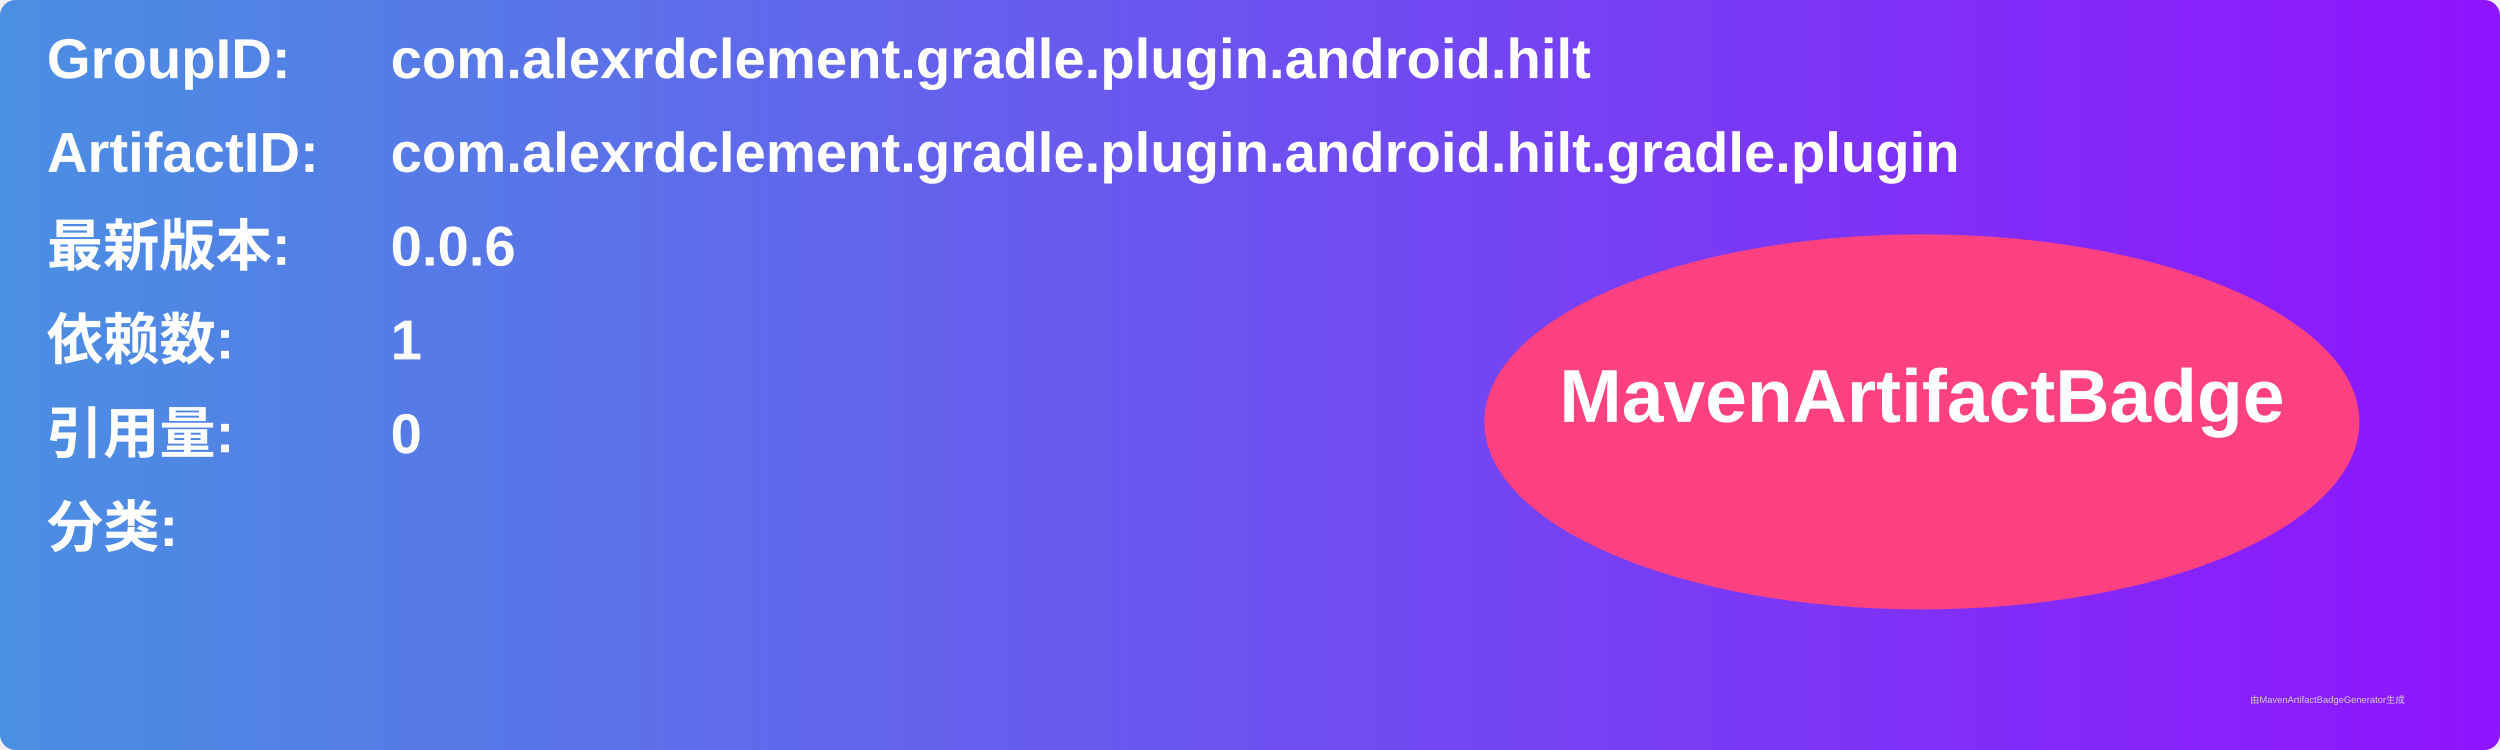
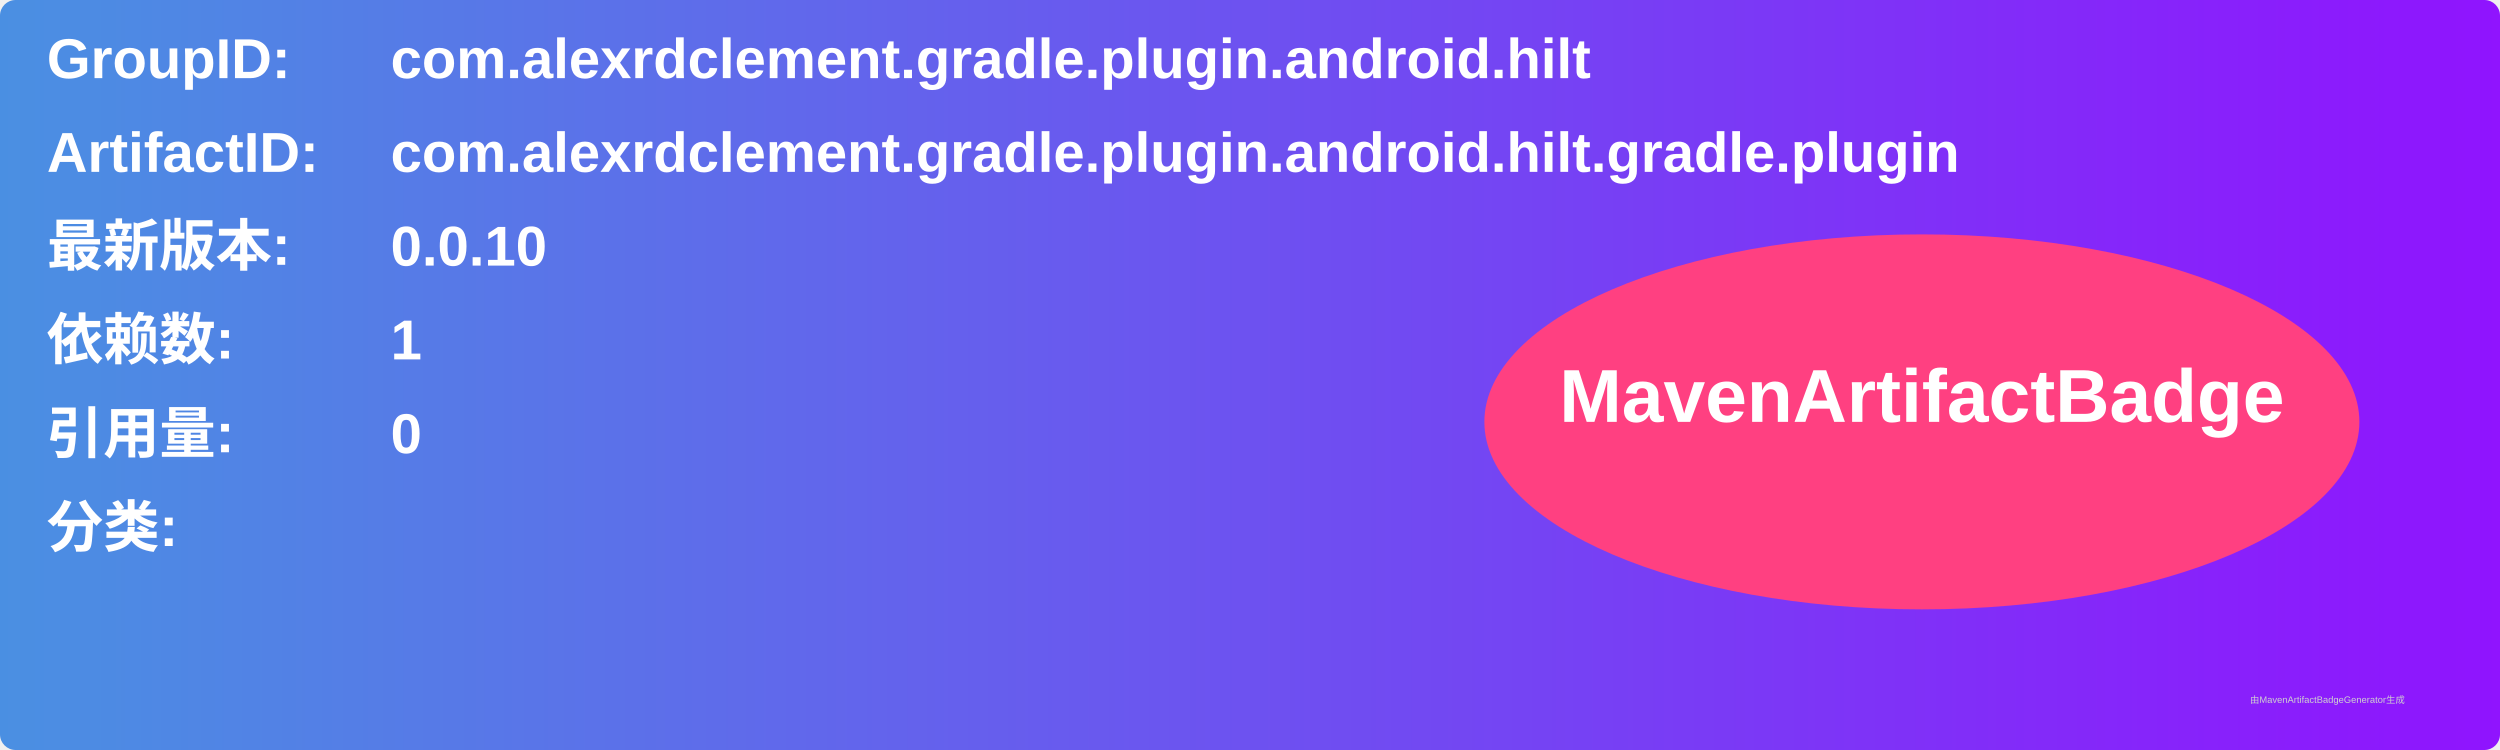
<svg xmlns="http://www.w3.org/2000/svg" width="800" height="240" viewBox="0 0 800 240">
  <linearGradient id="grad" x1="0%" y1="0%" x2="100%" y2="0%">
    <stop offset="0%" stop-color="#4a90e2" />
    <stop offset="100%" stop-color="#9013fe" />
  </linearGradient>
  <rect width="100%" height="100%" rx="5" ry="5" fill="url(#grad)" />
  <g transform="translate(15, 15)">
    <text x="0" y="10" font-family="Arial" font-size="18" fill="white" font-weight="bold" width="260">GroupID:</text>
    <text x="110" y="10" font-family="Arial" font-size="18" fill="white" font-weight="bold" width="460">com.alexrdclement.gradle.plugin.android.hilt</text>
    <text x="0" y="40" font-family="Arial" font-size="18" fill="white" font-weight="bold" width="260">ArtifactID:</text>
    <text x="110" y="40" font-family="Arial" font-size="18" fill="white" font-weight="bold" width="460">com.alexrdclement.gradle.plugin.android.hilt.gradle.plugin</text>
    <text x="0" y="70" font-family="Arial" font-size="18" fill="white" font-weight="bold">最新版本:</text>
    <text x="110" y="70" font-family="Arial" font-size="18" fill="white" font-weight="bold">
-       <tspan font-weight="bold">0.0.6</tspan>
+       <tspan font-weight="bold">0.0.10</tspan>
    </text>
    <text x="0" y="100" font-family="Arial" font-size="18" fill="white" font-weight="bold">依赖数: </text>
    <text x="110" y="100" font-family="Arial" font-size="18" fill="white">
      <tspan font-weight="bold">1</tspan>
    </text>
    <text x="0" y="130" font-family="Arial" font-size="18" fill="white" font-weight="bold">引用量: </text>
    <text x="110" y="130" font-family="Arial" font-size="18" fill="white">
      <tspan font-weight="bold">0</tspan>
    </text>
    <text x="0" y="160" font-family="Arial" font-size="18" fill="white" font-weight="bold">分类:</text>
    <text x="10" y="190" font-family="Arial" font-size="10" fill="white">
      <tspan font-weight="bold" />
    </text>
    <ellipse cx="600" cy="120" rx="140" ry="60" fill="#ff4081" />
    <text x="600" y="120" text-anchor="middle" font-family="Arial" font-size="24" fill="white" font-weight="bold">MavenArtifactBadge</text>
  </g>
  <text x="720" y="225" font-family="Arial" font-size="3" fill="#d0d0d0">由MavenArtifactBadgeGenerator生成</text>
</svg>
